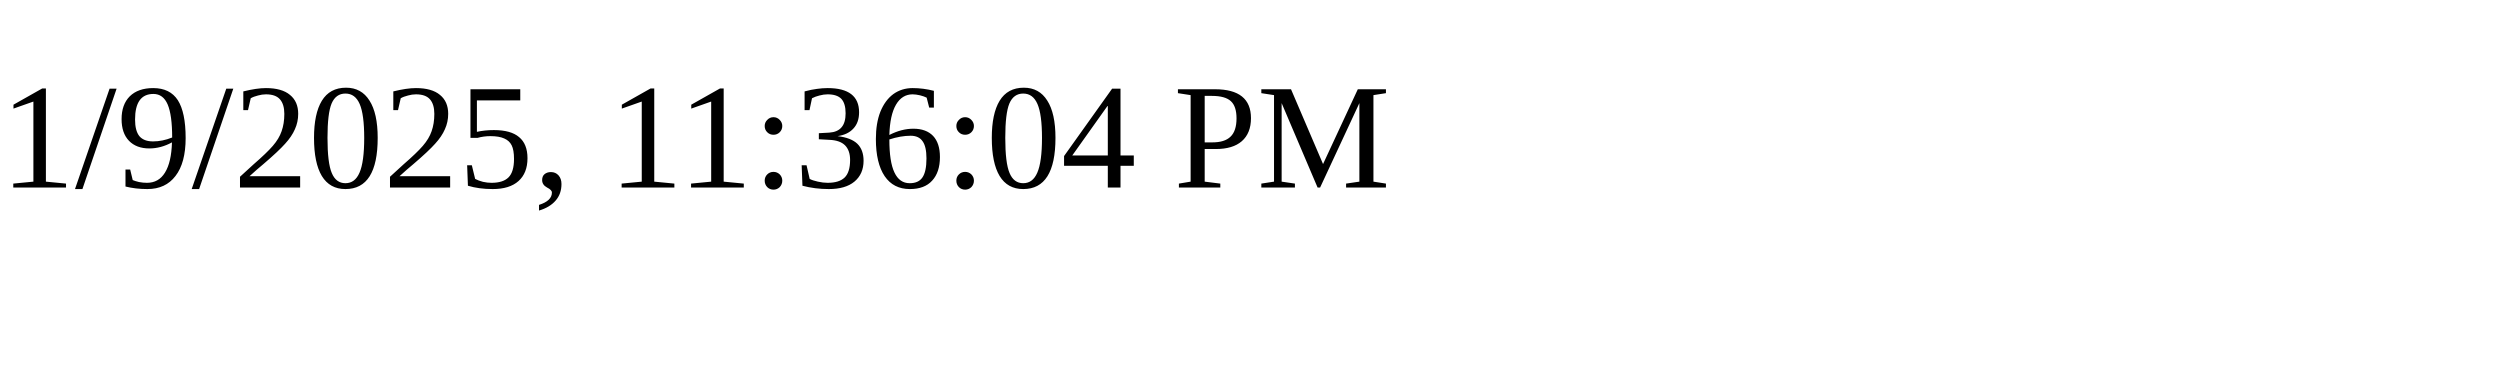
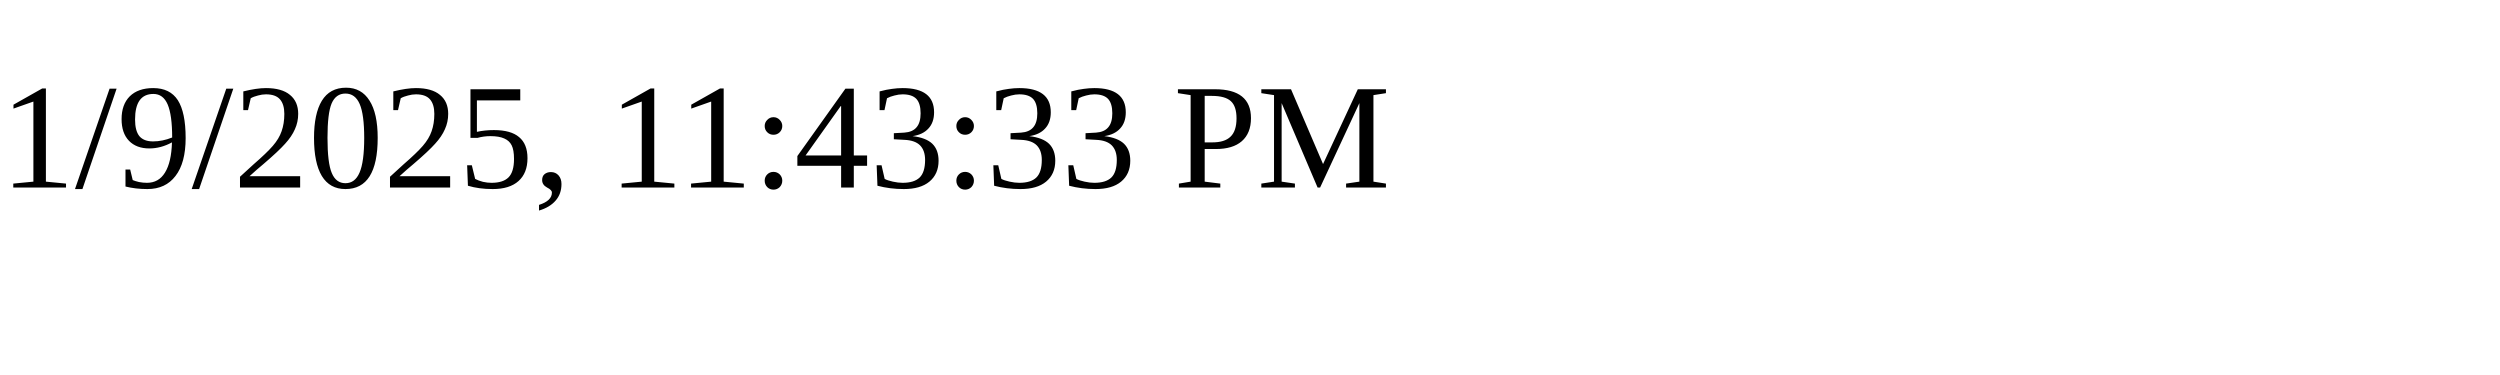
<svg xmlns="http://www.w3.org/2000/svg" height="30" width="200">
-   <text x="0" y="15">1/9/2025, 11:36:04 PM</text>
+   <text x="0" y="15">1/9/2025, 11:43:33 PM</text>
</svg>
